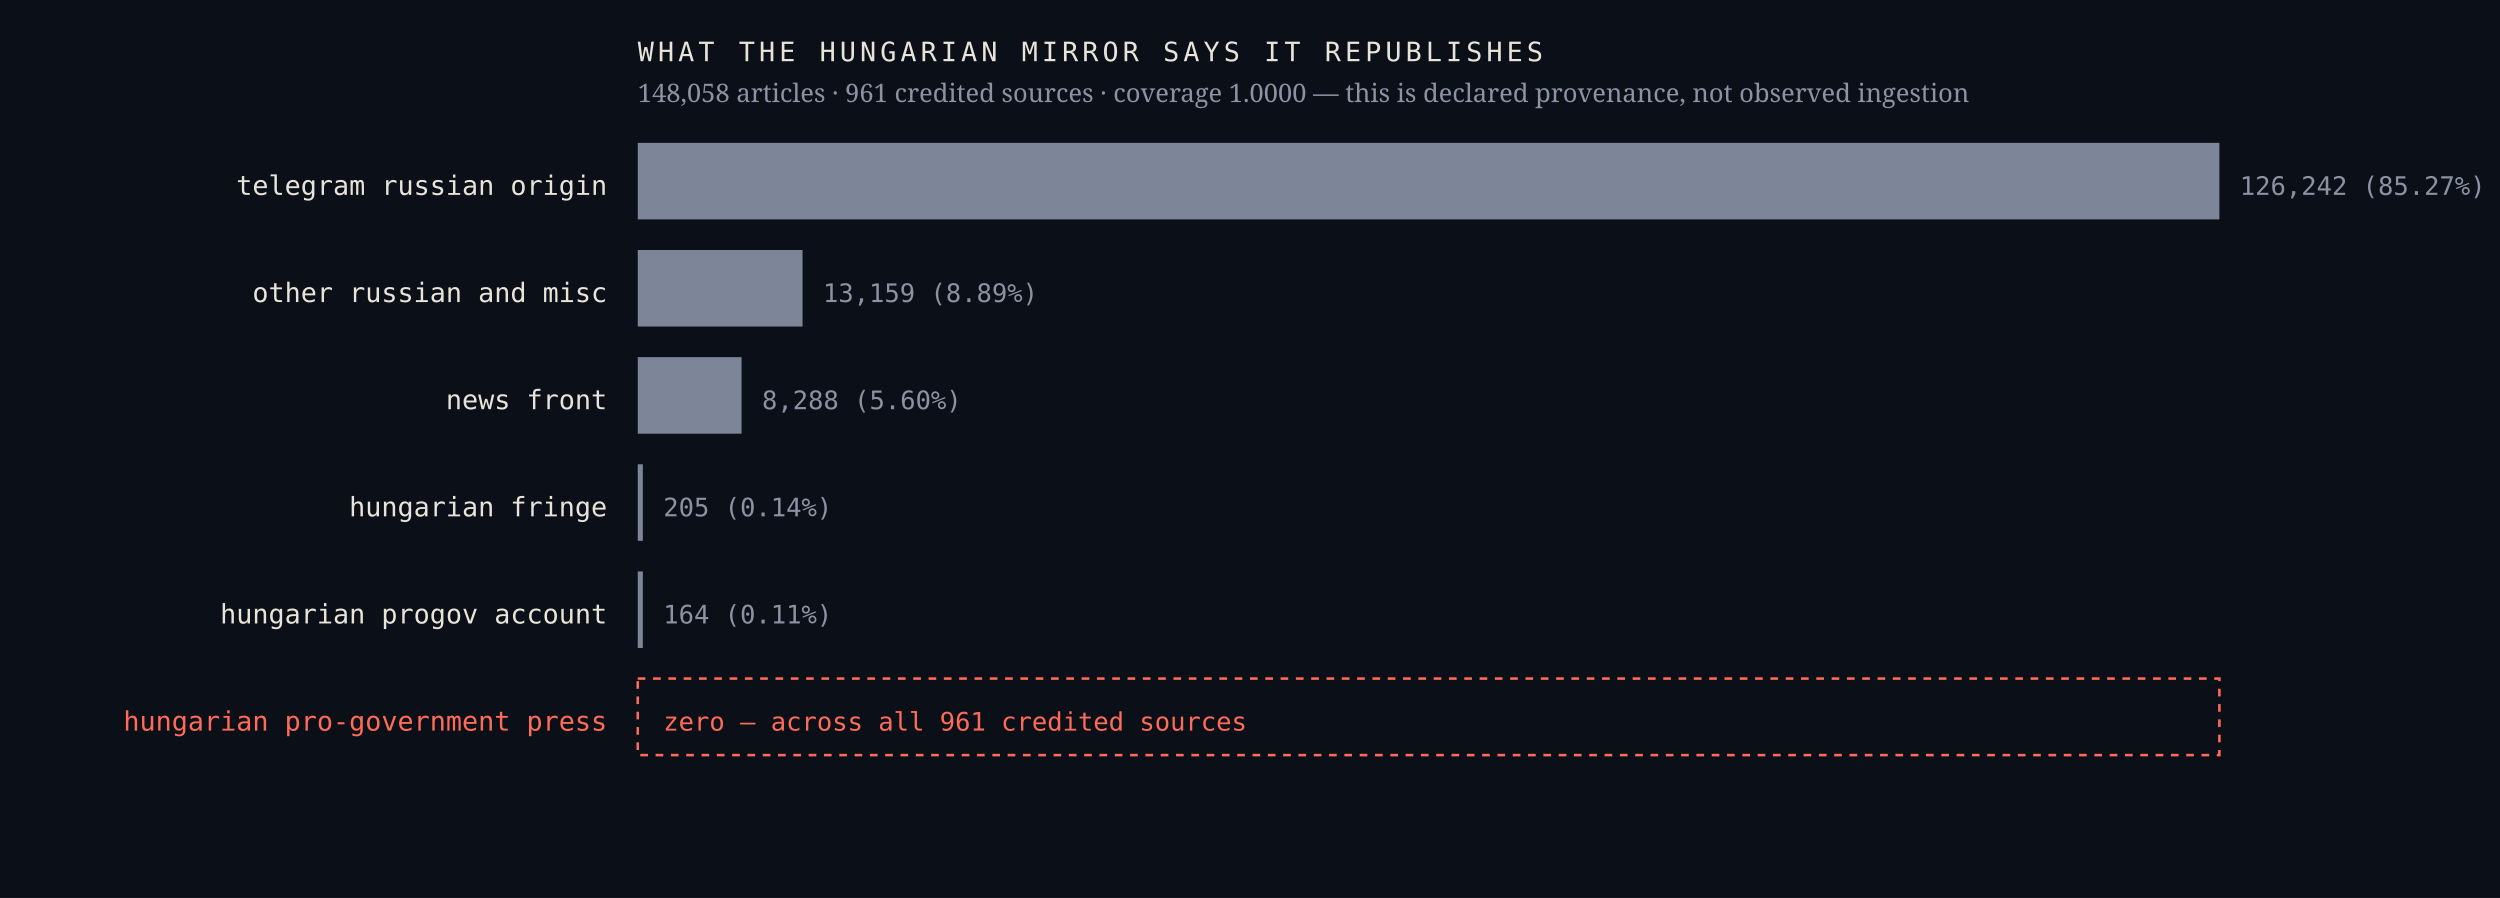
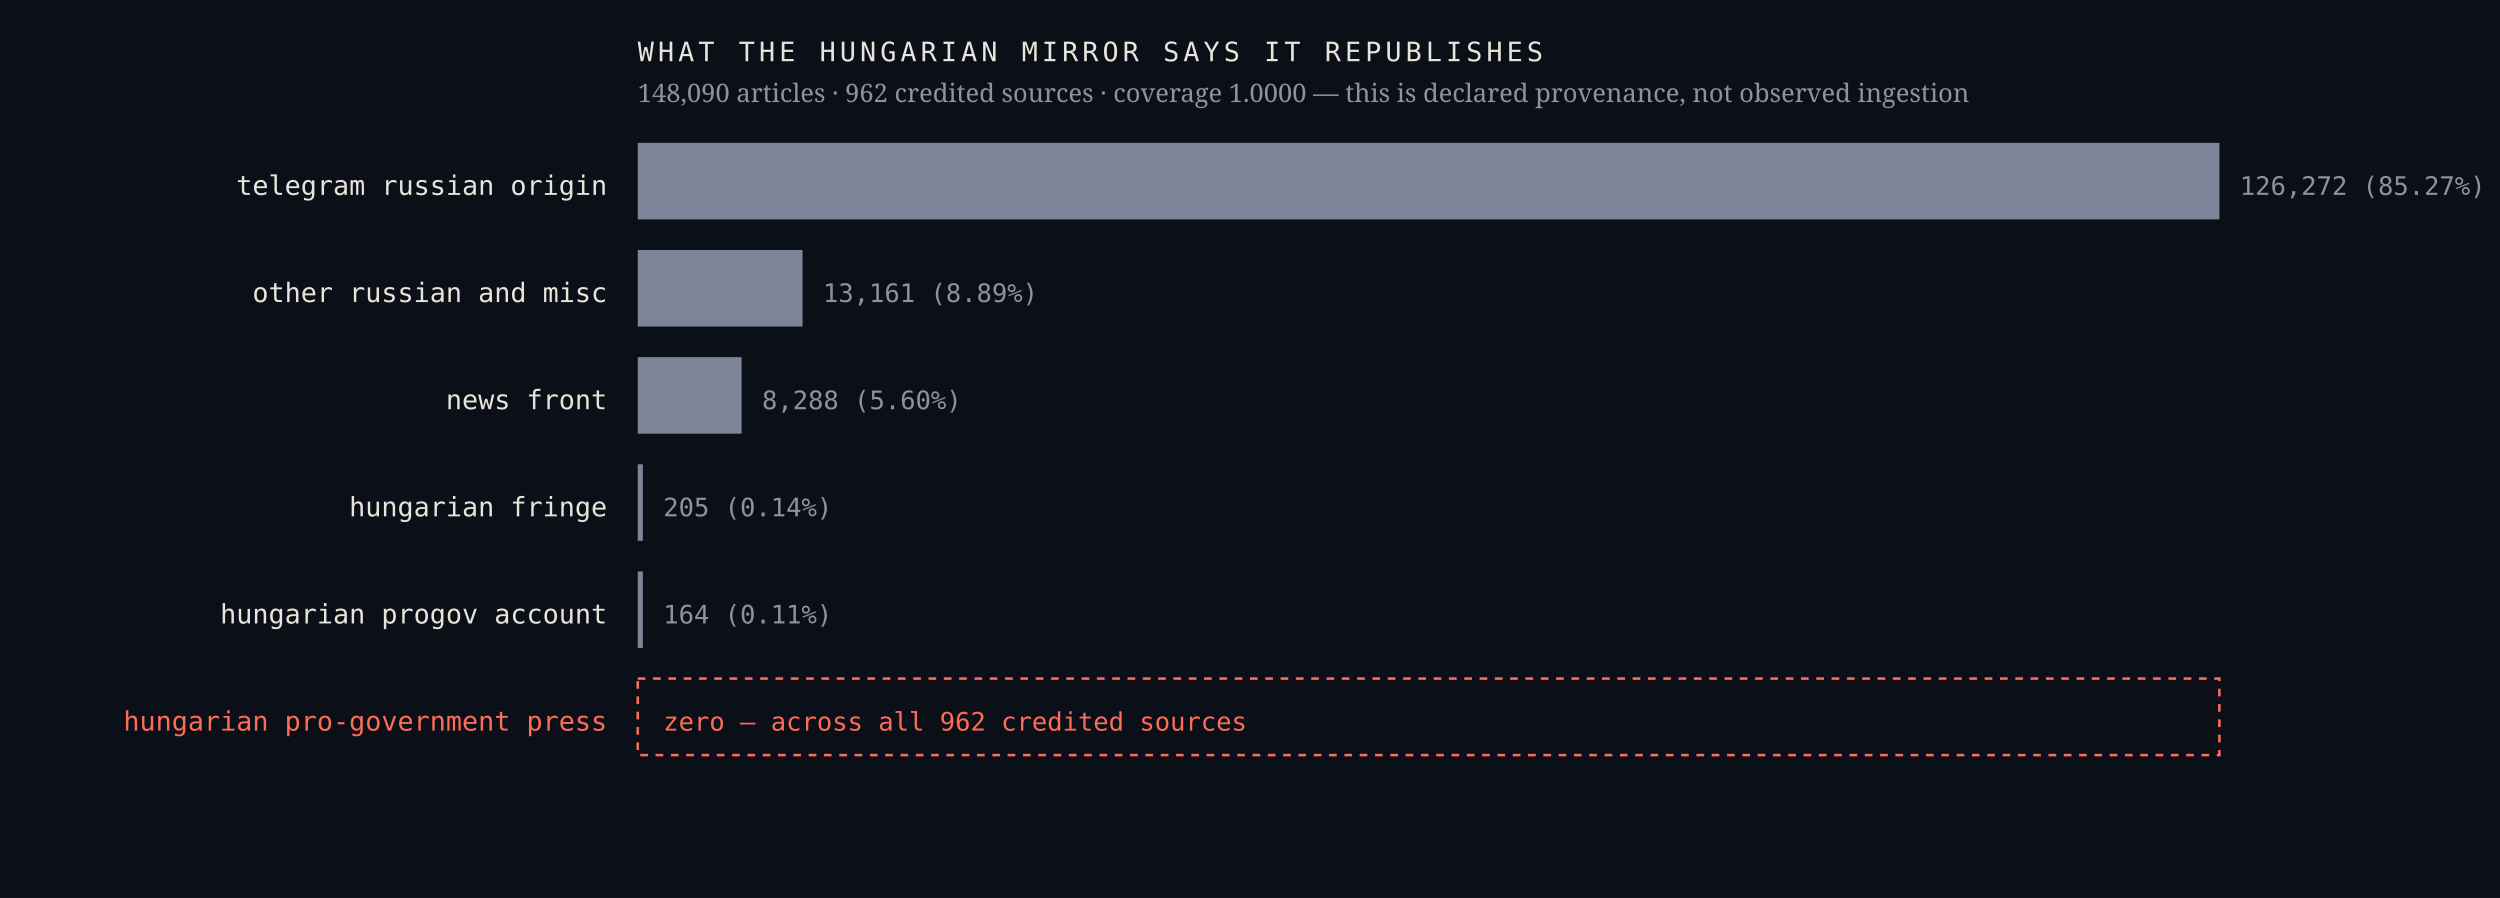
<svg xmlns="http://www.w3.org/2000/svg" viewBox="0 0 980 352" width="980" height="352" role="img" aria-label="Sources the Hungarian mirror credits, by article count, with an explicit zero row for the Hungarian pro-government press">
  <rect width="980" height="352" fill="#0b1018" />
  <text x="238.0" y="76.4" font-family="ui-monospace,'IBM Plex Mono',Menlo,monospace" font-size="10.5" font-weight="400" letter-spacing="0" fill="#e9e4da" text-anchor="end">telegram russian origin</text>
  <rect x="250" y="56" width="620.0" height="30" fill="#7c8698" />
-   <text x="878.0" y="76.4" font-family="ui-monospace,'IBM Plex Mono',Menlo,monospace" font-size="10" font-weight="400" letter-spacing="0" fill="#8b93a3" text-anchor="start">126,242  (85.27%)</text>
+   <text x="878.0" y="76.4" font-family="ui-monospace,'IBM Plex Mono',Menlo,monospace" font-size="10" font-weight="400" letter-spacing="0" fill="#8b93a3" text-anchor="start">126,272  (85.27%)</text>
  <text x="238.0" y="118.4" font-family="ui-monospace,'IBM Plex Mono',Menlo,monospace" font-size="10.5" font-weight="400" letter-spacing="0" fill="#e9e4da" text-anchor="end">other russian and misc</text>
  <rect x="250" y="98" width="64.6" height="30" fill="#7c8698" />
-   <text x="322.6" y="118.4" font-family="ui-monospace,'IBM Plex Mono',Menlo,monospace" font-size="10" font-weight="400" letter-spacing="0" fill="#8b93a3" text-anchor="start">13,159  (8.89%)</text>
+   <text x="322.6" y="118.4" font-family="ui-monospace,'IBM Plex Mono',Menlo,monospace" font-size="10" font-weight="400" letter-spacing="0" fill="#8b93a3" text-anchor="start">13,161  (8.89%)</text>
  <text x="238.0" y="160.4" font-family="ui-monospace,'IBM Plex Mono',Menlo,monospace" font-size="10.5" font-weight="400" letter-spacing="0" fill="#e9e4da" text-anchor="end">news front</text>
  <rect x="250" y="140" width="40.7" height="30" fill="#7c8698" />
  <text x="298.7" y="160.4" font-family="ui-monospace,'IBM Plex Mono',Menlo,monospace" font-size="10" font-weight="400" letter-spacing="0" fill="#8b93a3" text-anchor="start">8,288  (5.60%)</text>
  <text x="238.0" y="202.4" font-family="ui-monospace,'IBM Plex Mono',Menlo,monospace" font-size="10.5" font-weight="400" letter-spacing="0" fill="#e9e4da" text-anchor="end">hungarian fringe</text>
  <rect x="250" y="182" width="2.0" height="30" fill="#7c8698" />
  <text x="260.0" y="202.4" font-family="ui-monospace,'IBM Plex Mono',Menlo,monospace" font-size="10" font-weight="400" letter-spacing="0" fill="#8b93a3" text-anchor="start">205  (0.14%)</text>
  <text x="238.0" y="244.4" font-family="ui-monospace,'IBM Plex Mono',Menlo,monospace" font-size="10.5" font-weight="400" letter-spacing="0" fill="#e9e4da" text-anchor="end">hungarian progov account</text>
  <rect x="250" y="224" width="2.0" height="30" fill="#7c8698" />
  <text x="260.0" y="244.4" font-family="ui-monospace,'IBM Plex Mono',Menlo,monospace" font-size="10" font-weight="400" letter-spacing="0" fill="#8b93a3" text-anchor="start">164  (0.11%)</text>
  <text x="238.0" y="286.4" font-family="ui-monospace,'IBM Plex Mono',Menlo,monospace" font-size="10.5" font-weight="500" letter-spacing="0" fill="#ff6b57" text-anchor="end">hungarian pro-government press</text>
  <rect x="250" y="266" width="620" height="30" fill="none" stroke="#ff6b57" stroke-width="1" stroke-dasharray="3 3" />
-   <text x="260.0" y="286.4" font-family="ui-monospace,'IBM Plex Mono',Menlo,monospace" font-size="10" font-weight="500" letter-spacing="0" fill="#ff6b57" text-anchor="start">zero — across all 961 credited sources</text>
+   <text x="260.0" y="286.4" font-family="ui-monospace,'IBM Plex Mono',Menlo,monospace" font-size="10" font-weight="500" letter-spacing="0" fill="#ff6b57" text-anchor="start">zero — across all 962 credited sources</text>
  <text x="250.0" y="24.0" font-family="ui-monospace,'IBM Plex Mono',Menlo,monospace" font-size="10.5" font-weight="400" letter-spacing="1.6" fill="#e9e4da" text-anchor="start">WHAT THE HUNGARIAN MIRROR SAYS IT REPUBLISHES</text>
-   <text x="250.0" y="40.0" font-family="'Newsreader',Georgia,serif" font-size="10" font-weight="400" letter-spacing="0" fill="#8b93a3" text-anchor="start">148,058 articles · 961 credited sources · coverage 1.0000 — this is declared provenance, not observed ingestion</text>
+   <text x="250.0" y="40.0" font-family="'Newsreader',Georgia,serif" font-size="10" font-weight="400" letter-spacing="0" fill="#8b93a3" text-anchor="start">148,090 articles · 962 credited sources · coverage 1.0000 — this is declared provenance, not observed ingestion</text>
</svg>
